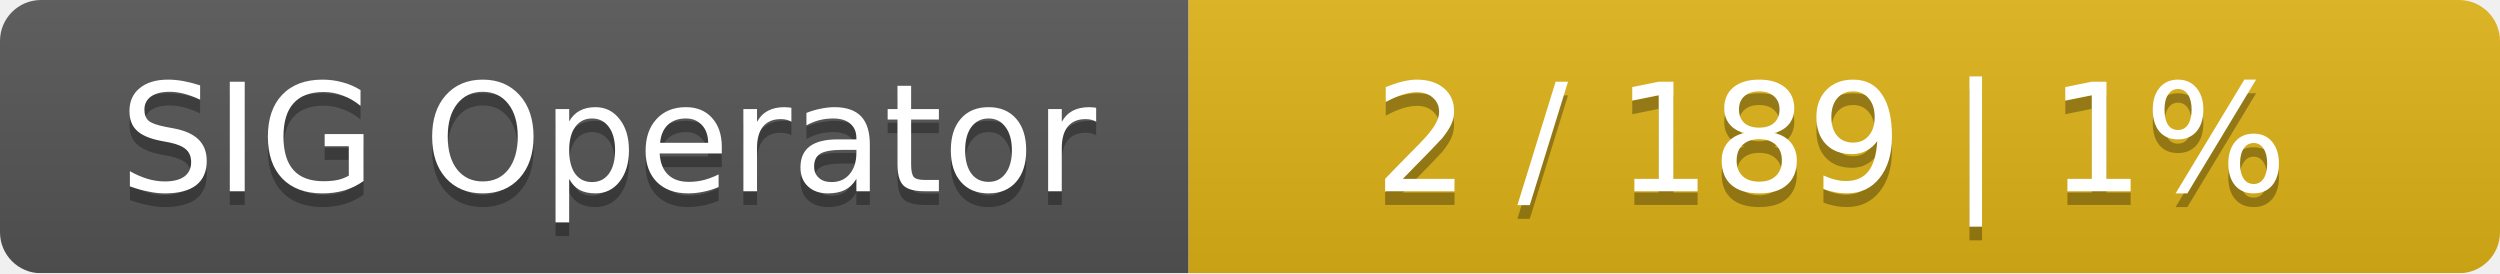
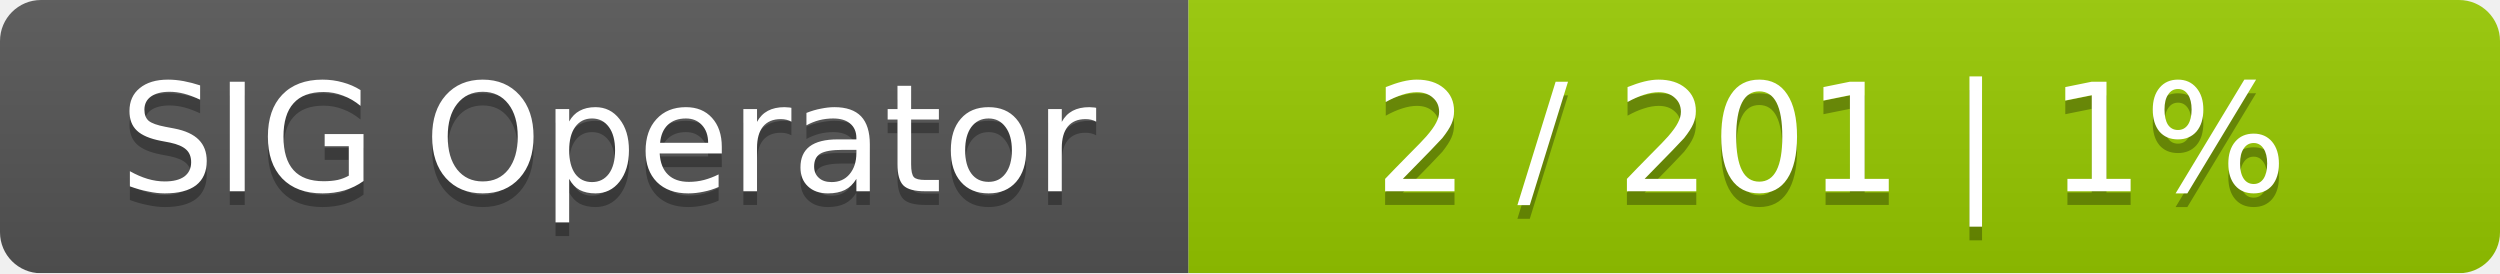
<svg xmlns="http://www.w3.org/2000/svg" width="183" height="20">
  <linearGradient id="smooth" x2="0" y2="100%">
    <stop offset="0" stop-color="#bbb" stop-opacity=".1" />
    <stop offset="1" stop-opacity=".1" />
  </linearGradient>
  <mask id="round">
    <rect width="183" height="20" rx="3" fill="#fff" />
  </mask>
  <g mask="url(#round)">
    <rect width="87" height="20" fill="#555" />
-     <rect x="87" width="96" height="20" fill="#dfb317" />
+     <rect x="87" width="96" height="20" fill="#97ca00" />
    <rect width="183" height="20" fill="url(#smooth)" />
  </g>
  <g fill="#fff" text-anchor="middle" font-family="DejaVu Sans,Verdana,Geneva,sans-serif" font-size="11">
    <text x="44.5" y="15" fill="#010101" fill-opacity=".3">SIG Operator</text>
    <text x="44.5" y="14">SIG Operator</text>
-     <text x="134" y="15" fill="#010101" fill-opacity=".3">2 / 189    |    1%</text>
-     <text x="134" y="14">2 / 189    |    1%</text>
+     <text x="134" y="15" fill="#010101" fill-opacity=".3">2 / 201    |    1%</text>
+     <text x="134" y="14">2 / 201    |    1%</text>
  </g>
</svg>
